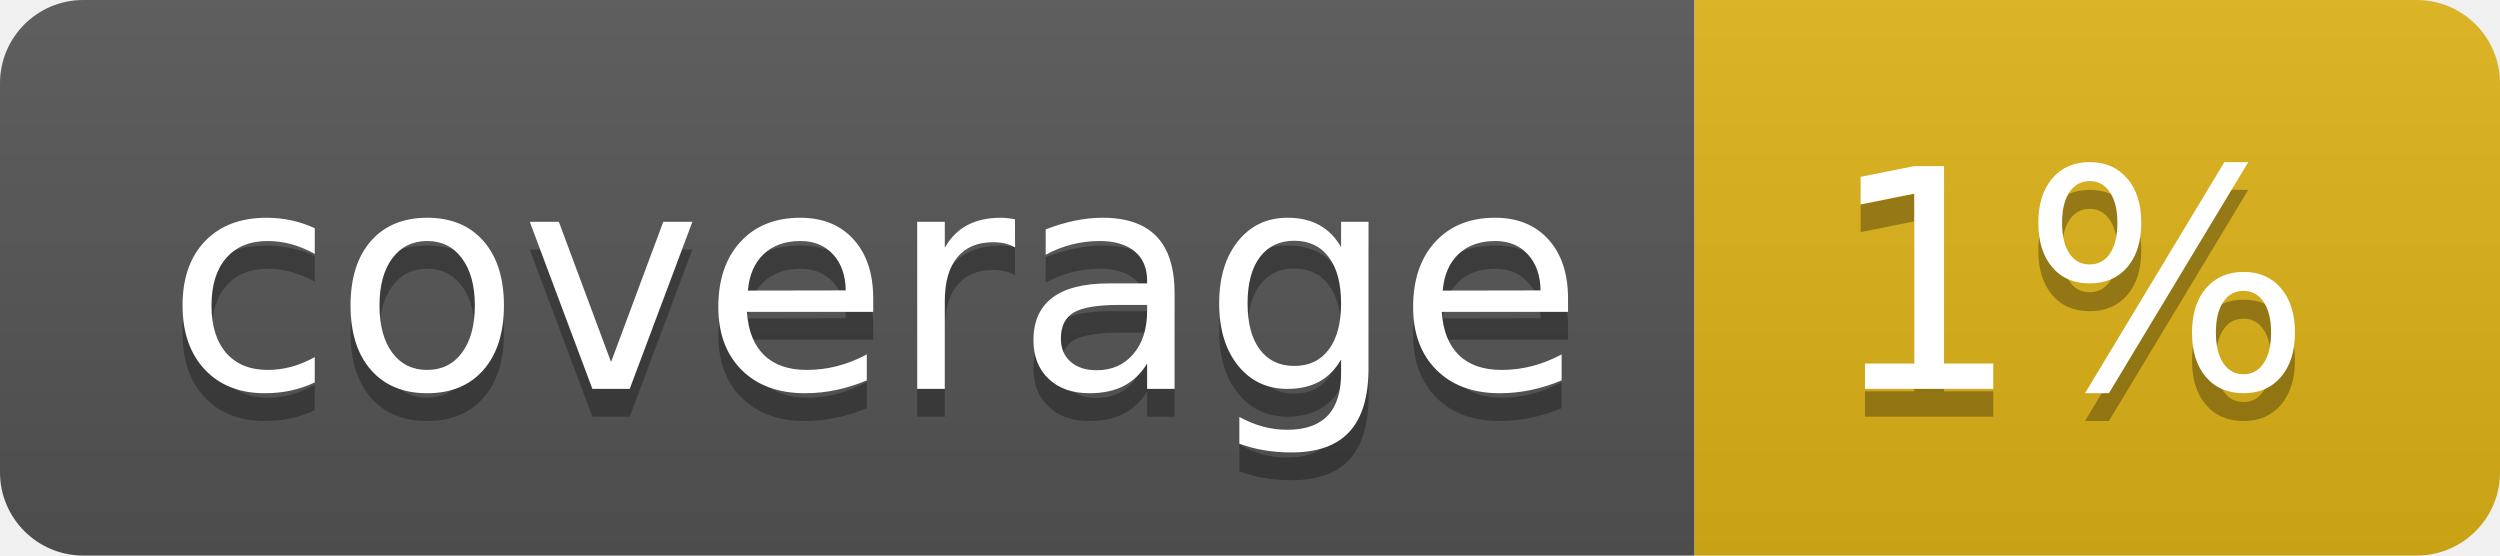
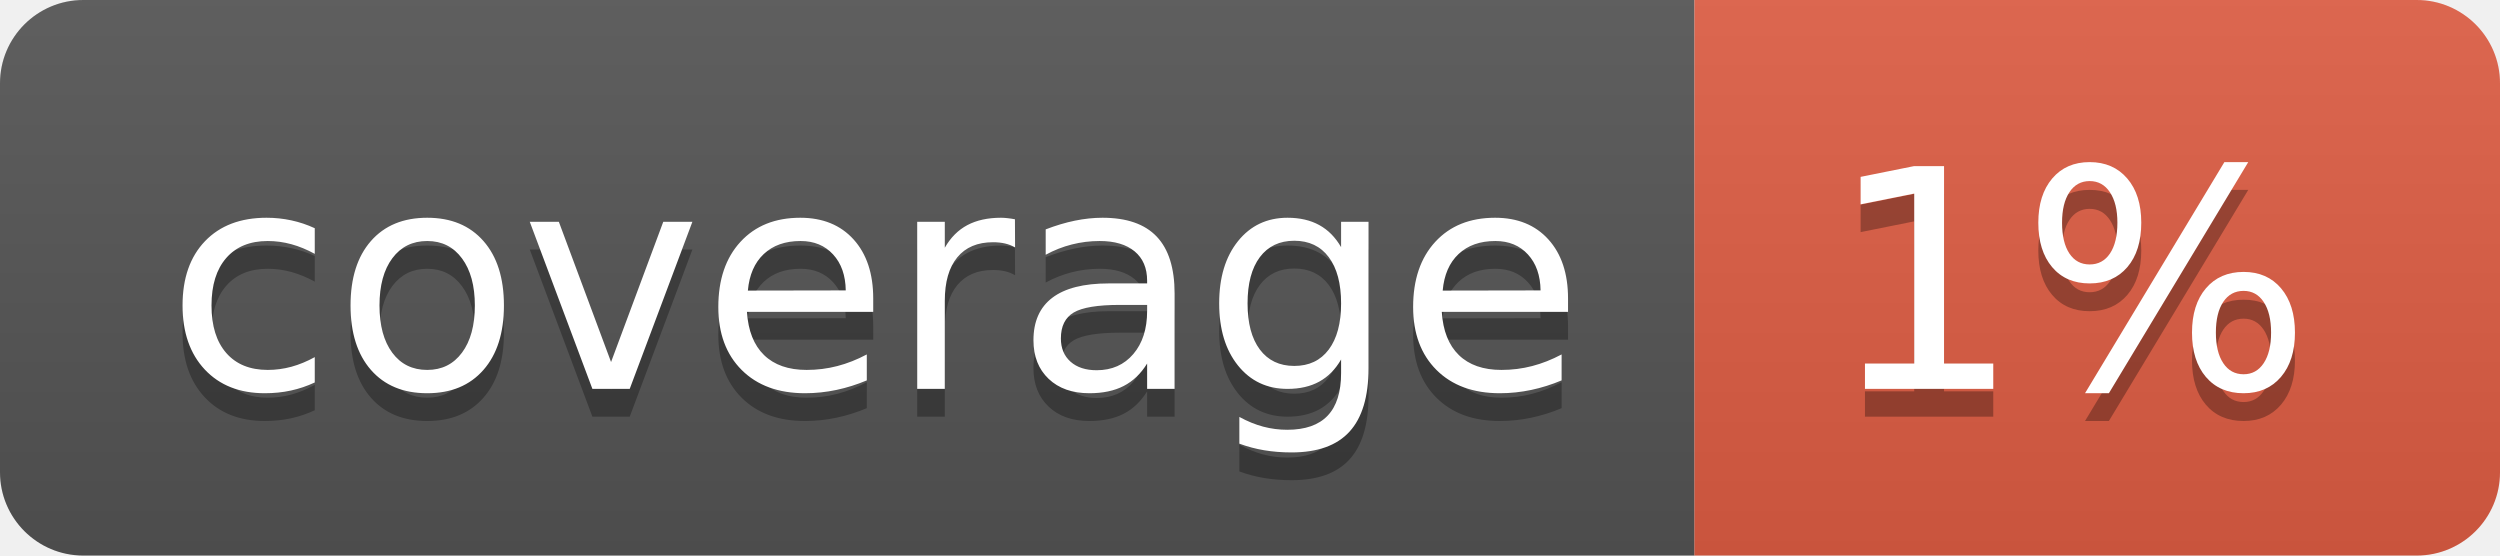
<svg xmlns="http://www.w3.org/2000/svg" width="90" height="20" role="img" aria-label="coverage: 1%">
  <linearGradient id="s" x2="0" y2="100%">
    <stop offset="0" stop-color="#bbb" stop-opacity=".1" />
    <stop offset="1" stop-opacity=".1" />
  </linearGradient>
  <clipPath id="r">
    <rect width="90" height="20" rx="3" fill="#fff" />
  </clipPath>
  <g clip-path="url(#r)">
    <rect width="61" height="20" fill="#555" />
-     <rect x="61" width="29" height="20" fill="#dfb317" />
+     <rect x="61" width="29" height="20" fill="#e05d44" />
    <rect width="90" height="20" fill="url(#s)" />
  </g>
  <g fill="#fff" text-anchor="middle" font-family="Verdana,Geneva,DejaVu Sans,sans-serif" text-rendering="geometricPrecision" font-size="110">
    <text aria-hidden="true" x="315" y="150" fill="#010101" fill-opacity=".3" transform="scale(.1)" textLength="510">coverage</text>
    <text x="315" y="140" transform="scale(.1)" fill="#fff" textLength="510">coverage</text>
    <text aria-hidden="true" x="745" y="150" fill="#010101" fill-opacity=".3" transform="scale(.1)" textLength="190">1%</text>
    <text x="745" y="140" transform="scale(.1)" fill="#fff" textLength="190">1%</text>
  </g>
</svg>
